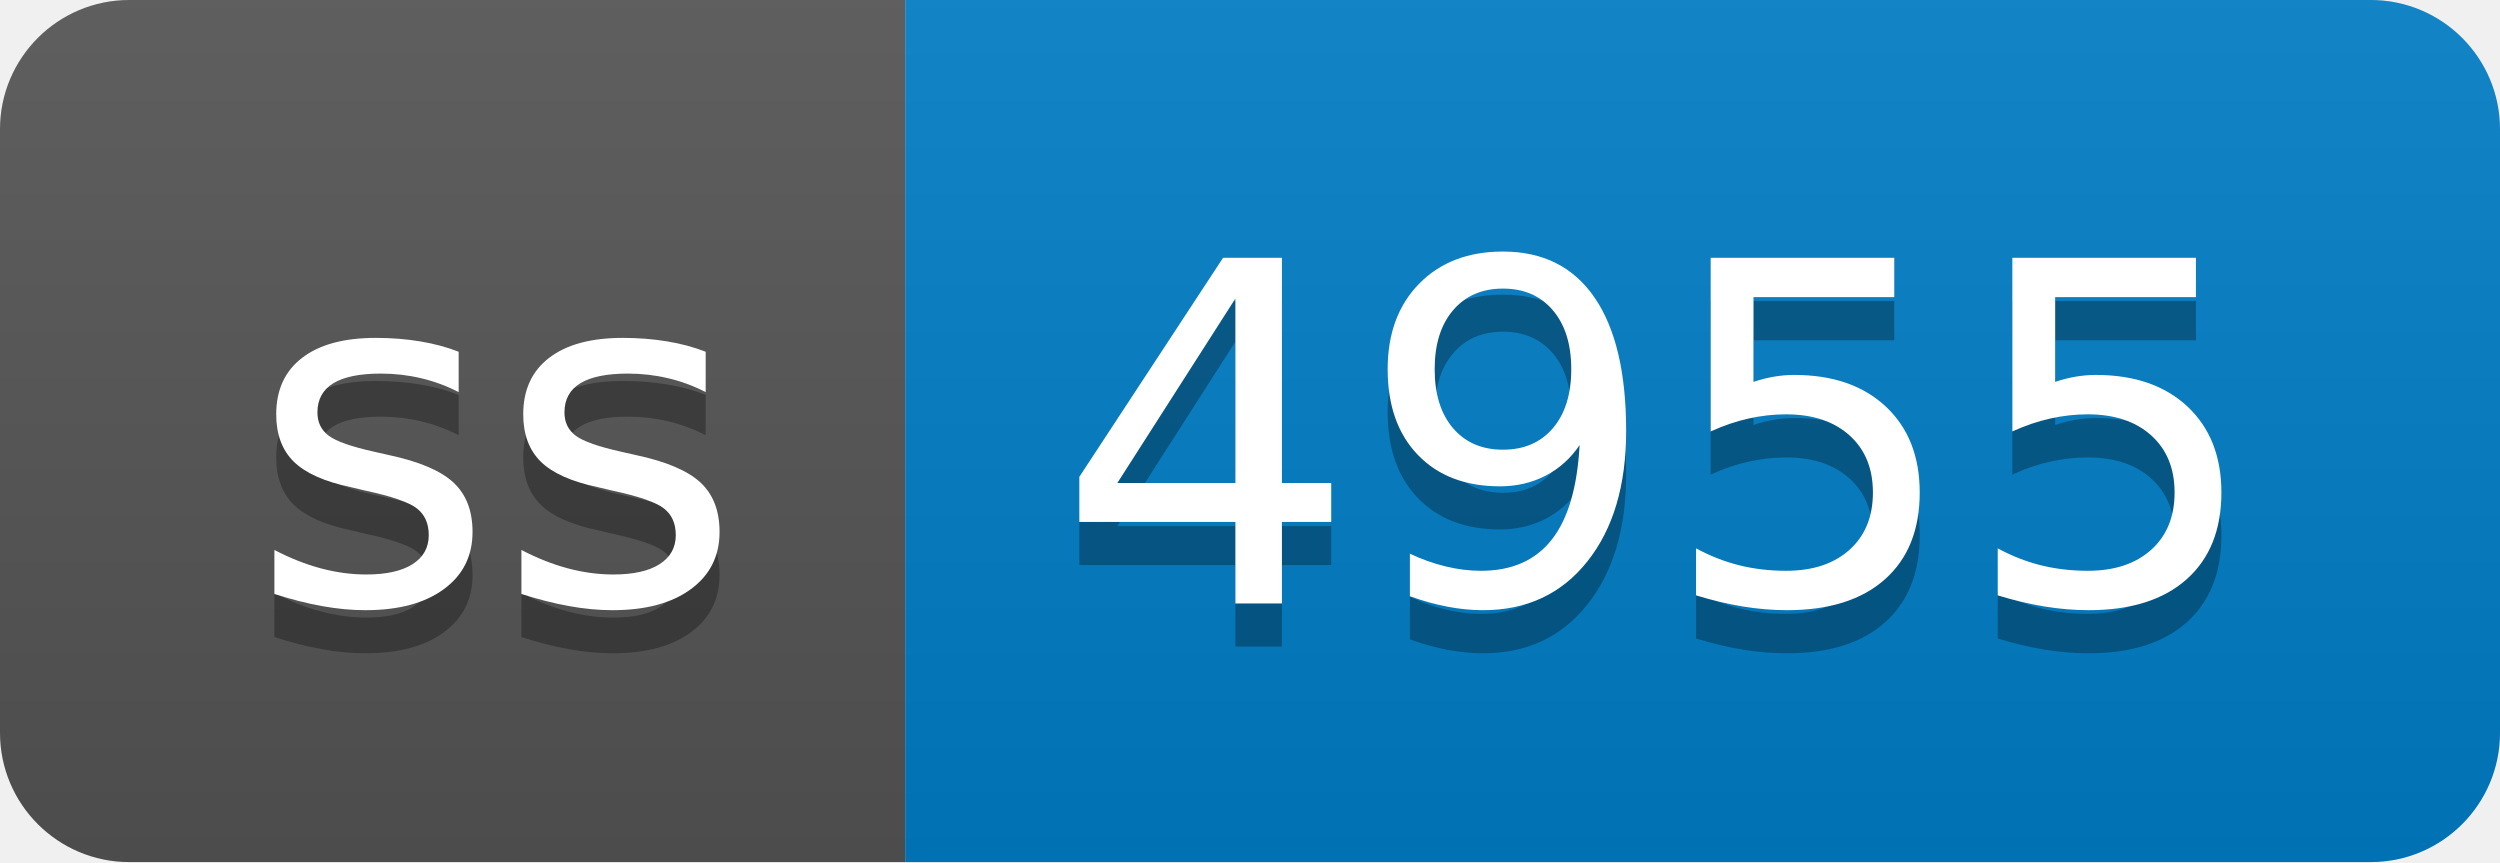
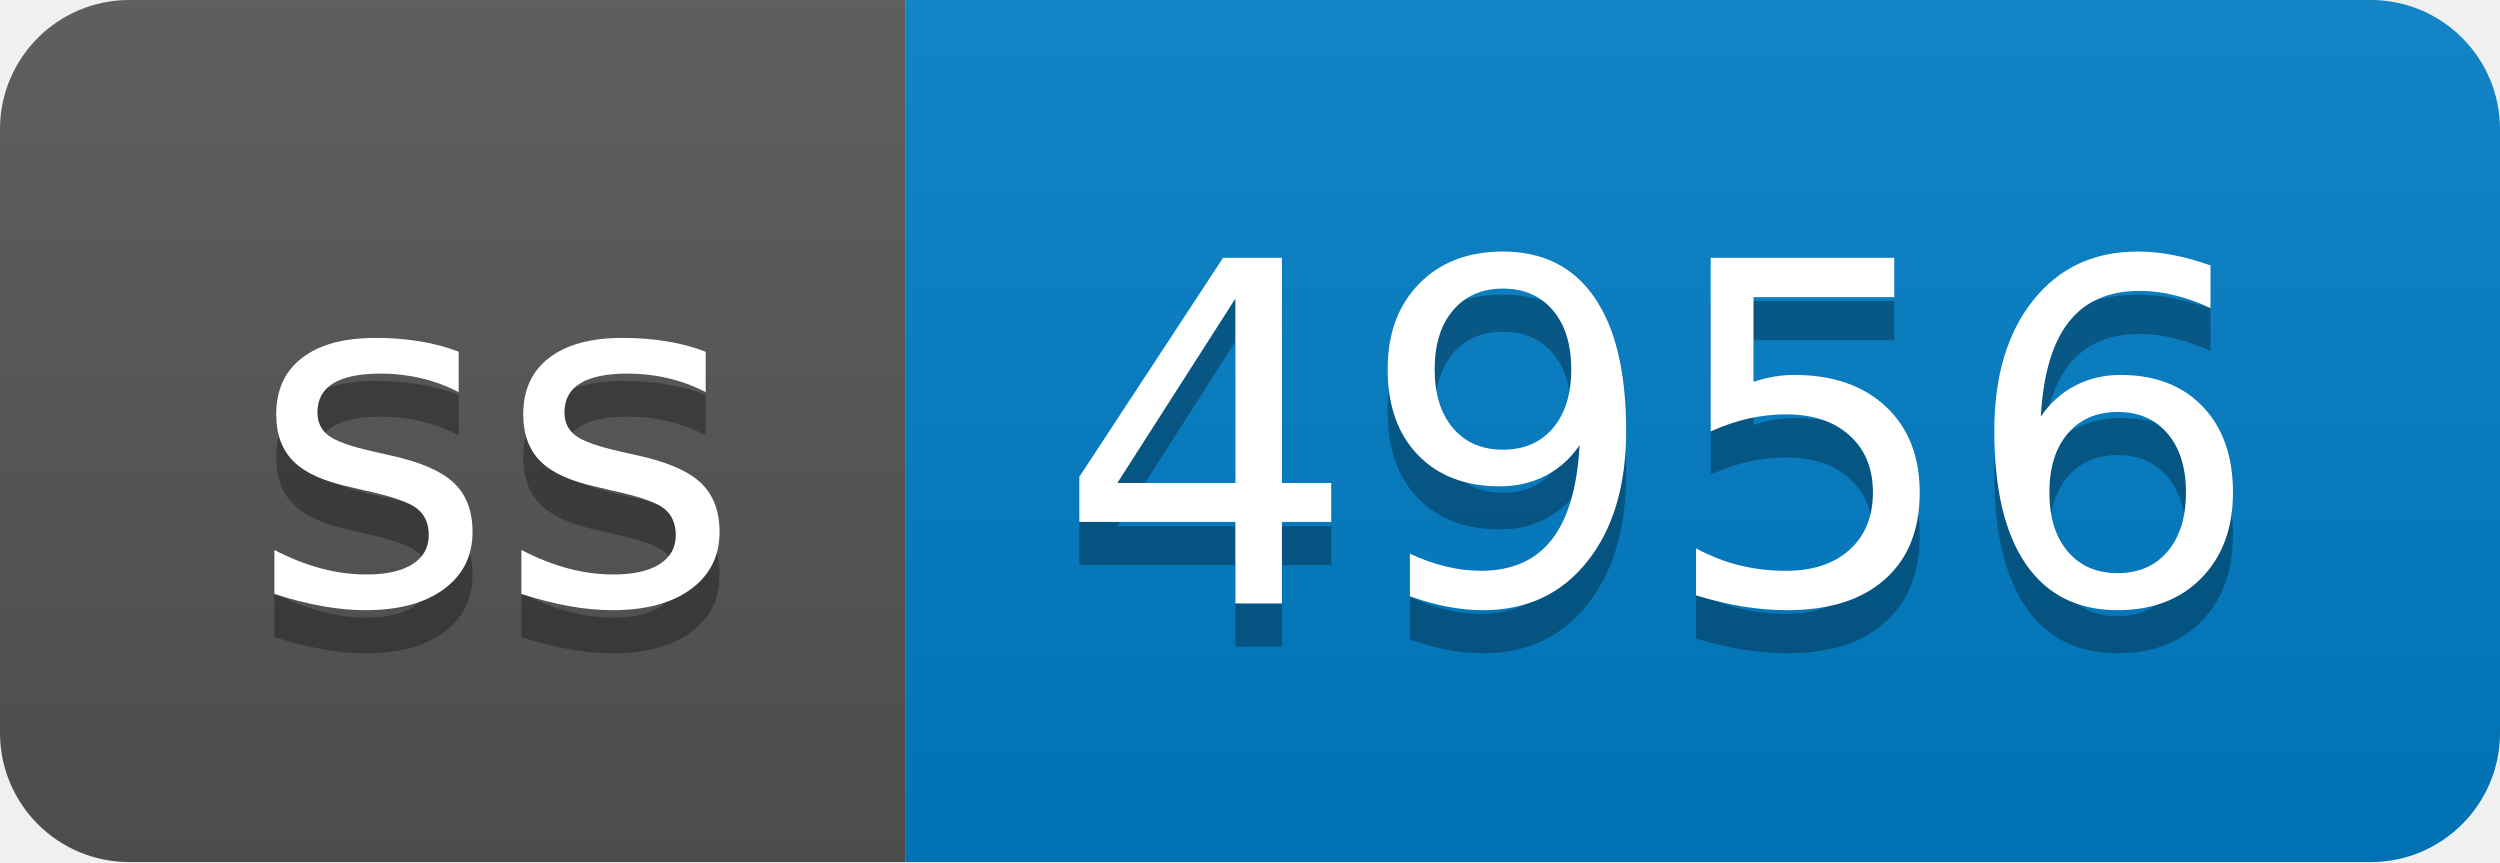
- <svg xmlns="http://www.w3.org/2000/svg" width="58" height="20" role="img" aria-label="ss: 4955">
+ <svg xmlns="http://www.w3.org/2000/svg" width="58" height="20" role="img" aria-label="ss: 4956">
  <linearGradient id="s" x2="0" y2="100%">
    <stop offset="0" stop-color="#bbb" stop-opacity=".1" />
    <stop offset="1" stop-opacity=".1" />
  </linearGradient>
  <clipPath id="r">
    <rect width="58" height="20" rx="3" fill="#fff" />
  </clipPath>
  <g clip-path="url(#r)">
    <rect width="21" height="20" fill="#555" />
    <rect x="21" width="37" height="20" fill="#007ec6" />
    <rect width="58" height="20" fill="url(#s)" />
  </g>
  <g fill="#fff" text-anchor="middle" font-family="Verdana,Geneva,DejaVu Sans,sans-serif" text-rendering="geometricPrecision" font-size="110">
    <text aria-hidden="true" x="115" y="150" fill="#010101" fill-opacity=".3" transform="scale(.1)" textLength="110">ss</text>
    <text x="115" y="140" transform="scale(.1)" fill="#fff" textLength="110">ss</text>
-     <text aria-hidden="true" x="385" y="150" fill="#010101" fill-opacity=".3" transform="scale(.1)" textLength="270">4955</text>
-     <text x="385" y="140" transform="scale(.1)" fill="#fff" textLength="270">4955</text>
+     <text aria-hidden="true" x="385" y="150" fill="#010101" fill-opacity=".3" transform="scale(.1)" textLength="270">4956</text>
+     <text x="385" y="140" transform="scale(.1)" fill="#fff" textLength="270">4956</text>
  </g>
</svg>
